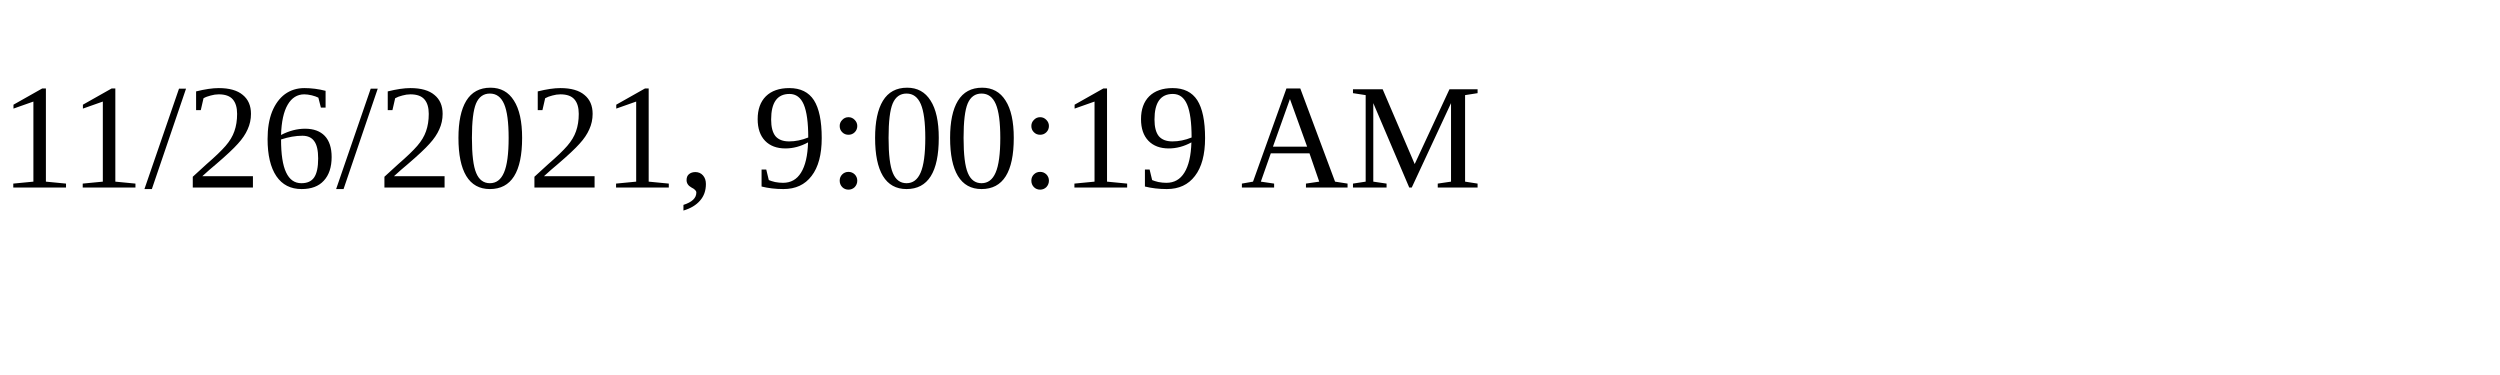
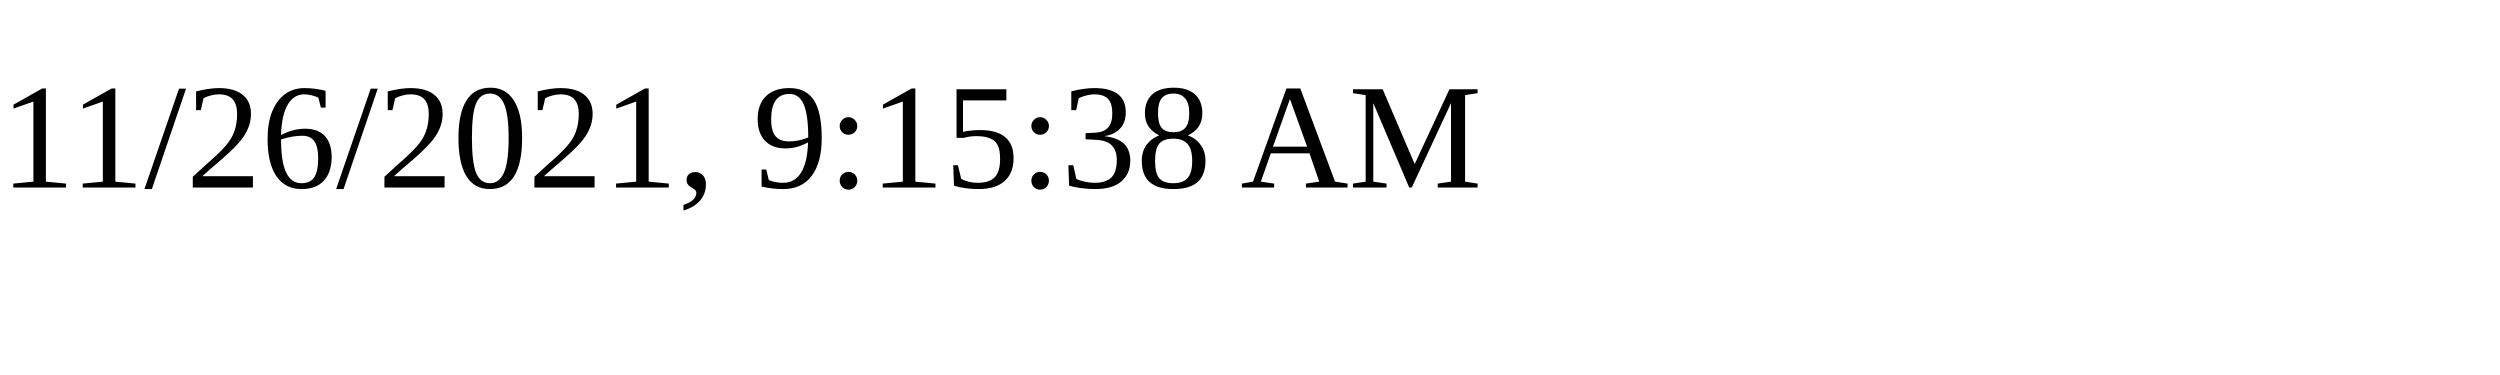
<svg xmlns="http://www.w3.org/2000/svg" height="30" width="200">
-   <text x="0" y="15">11/26/2021, 9:00:19 AM</text>
+   <text x="0" y="15">11/26/2021, 9:15:38 AM</text>
</svg>
